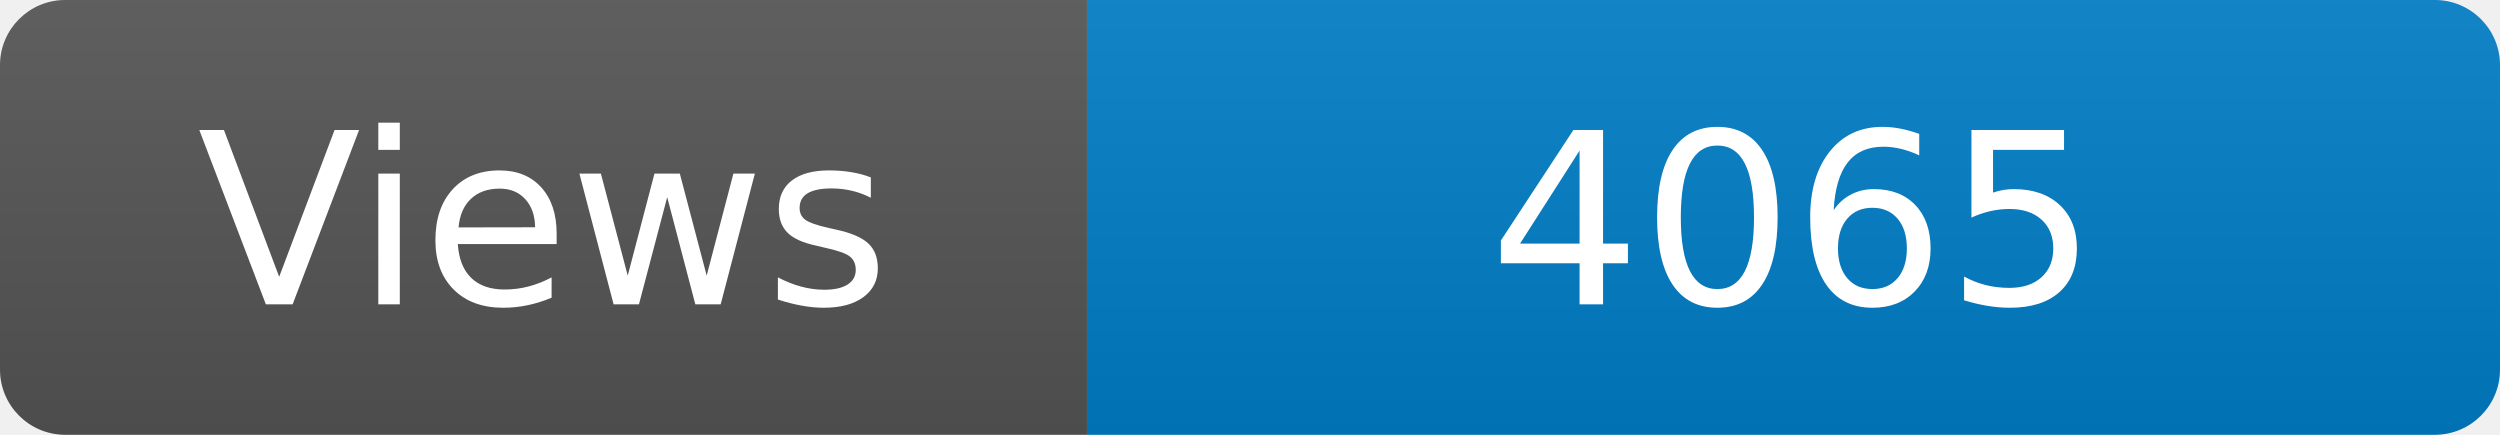
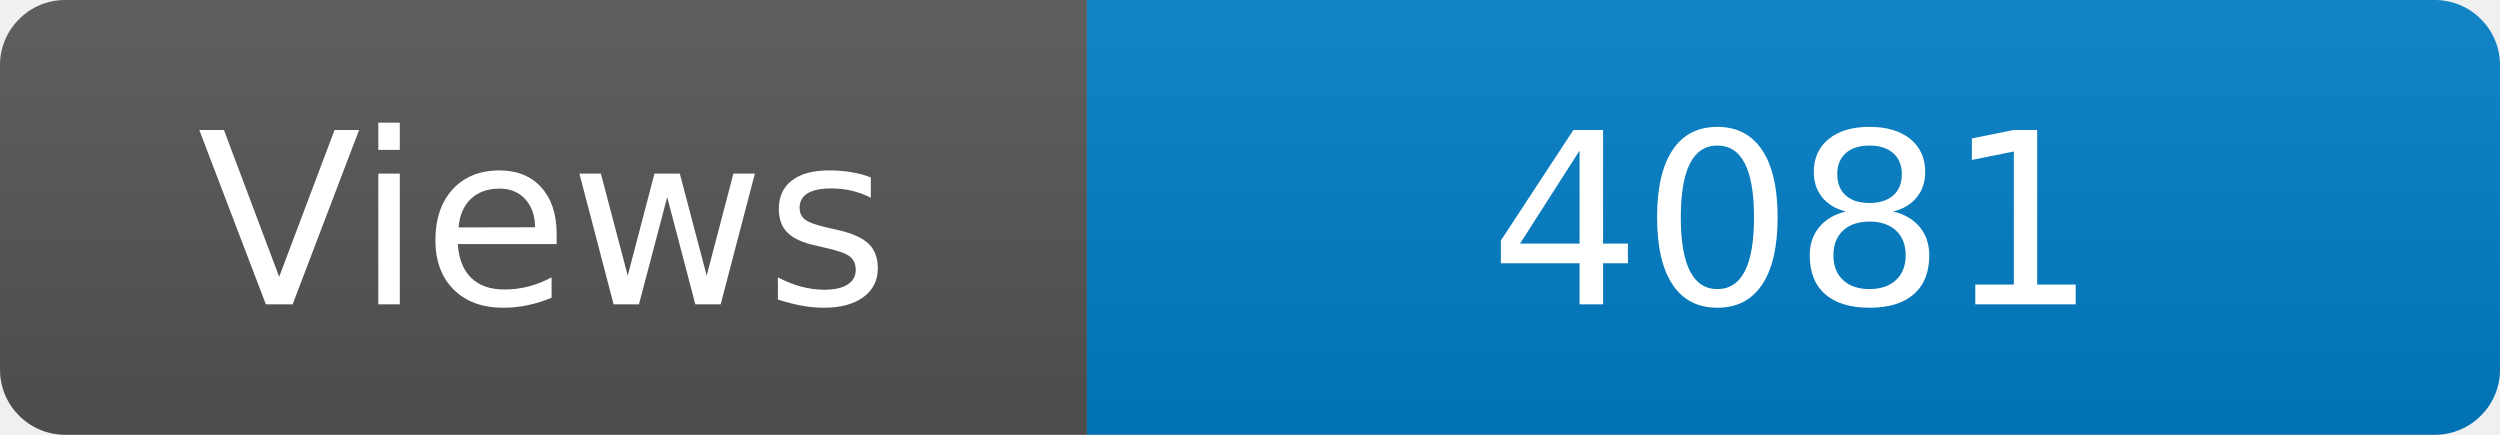
<svg xmlns="http://www.w3.org/2000/svg" width="115" height="20" role="img" aria-label="Maintained?: yes">
  <linearGradient id="s" x2="0" y2="100%">
    <stop offset="0" stop-color="#bbb" stop-opacity=".1" />
    <stop offset="1" stop-opacity=".1" />
  </linearGradient>
  <clipPath id="r">
    <rect width="115" height="20" rx="3" fill="#fff" />
  </clipPath>
  <g clip-path="url(#r)">
    <rect width="50" height="20" fill="#555" />
    <rect x="50" width="160" height="20" fill="#007ec6" />
    <rect width="115" height="20" fill="url(#s)" />
  </g>
  <g fill="#fff" text-anchor="middle" font-family="Verdana,Geneva,DejaVu Sans,sans-serif" font-size="110">
    <text x="250" y="140" transform="scale(.1)" fill="#fff">Views</text>
-     <text x="825" y="140" transform="scale(.1)" fill="#fff">4065</text>
+     <text x="825" y="140" transform="scale(.1)" fill="#fff">4081</text>
  </g>
</svg>
